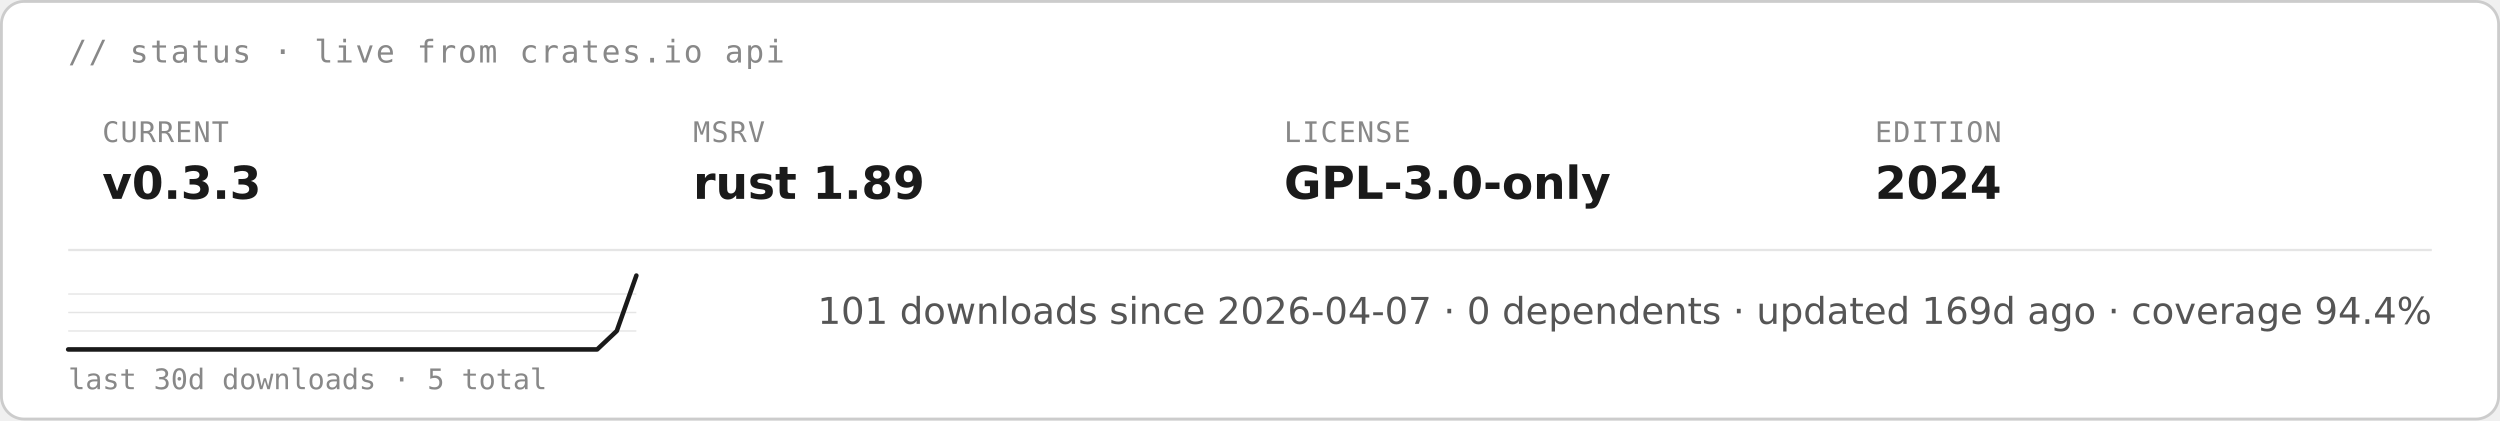
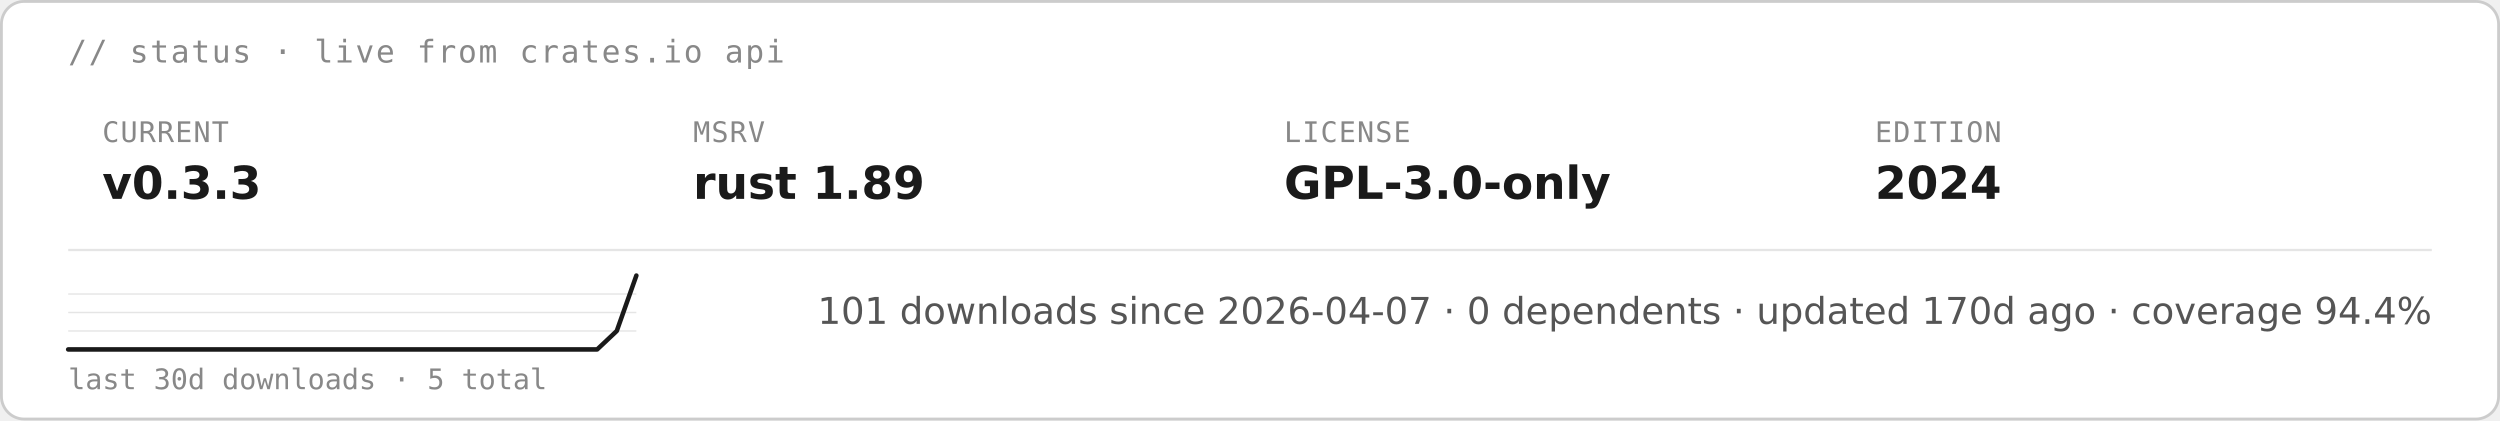
<svg xmlns="http://www.w3.org/2000/svg" height="auto" aria-label="starsight live status · v0.3.3 · rust 1.89 · GPL-3.0-only (light)" viewBox="0 0 880 148">
  <rect width="879" height="147" x=".5" y=".5" fill="#fff" stroke="#ccc" rx="8" />
  <text x="24" y="22" fill="#888" font-family="&quot;DejaVu Sans Mono&quot;, ui-monospace, SFMono-Regular, Menlo, Consolas, monospace" font-size="11" letter-spacing=".6">// status · live from crates.io api</text>
  <text x="36" y="50" fill="#888" font-family="&quot;DejaVu Sans Mono&quot;, ui-monospace, SFMono-Regular, Menlo, Consolas, monospace" font-size="10" letter-spacing=".4">CURRENT</text>
  <text x="36" y="70" fill="#1a1a1a" font-family="&quot;DejaVu Sans&quot;, -apple-system, BlinkMacSystemFont, &quot;Segoe UI&quot;, Roboto, Helvetica, Arial, sans-serif" font-size="16" font-weight="700">v0.3.3</text>
  <text x="244" y="50" fill="#888" font-family="&quot;DejaVu Sans Mono&quot;, ui-monospace, SFMono-Regular, Menlo, Consolas, monospace" font-size="10" letter-spacing=".4">MSRV</text>
  <text x="244" y="70" fill="#1a1a1a" font-family="&quot;DejaVu Sans&quot;, -apple-system, BlinkMacSystemFont, &quot;Segoe UI&quot;, Roboto, Helvetica, Arial, sans-serif" font-size="16" font-weight="700">rust 1.89</text>
  <text x="452" y="50" fill="#888" font-family="&quot;DejaVu Sans Mono&quot;, ui-monospace, SFMono-Regular, Menlo, Consolas, monospace" font-size="10" letter-spacing=".4">LICENSE</text>
  <text x="452" y="70" fill="#1a1a1a" font-family="&quot;DejaVu Sans&quot;, -apple-system, BlinkMacSystemFont, &quot;Segoe UI&quot;, Roboto, Helvetica, Arial, sans-serif" font-size="16" font-weight="700">GPL-3.0-only</text>
  <text x="660" y="50" fill="#888" font-family="&quot;DejaVu Sans Mono&quot;, ui-monospace, SFMono-Regular, Menlo, Consolas, monospace" font-size="10" letter-spacing=".4">EDITION</text>
  <text x="660" y="70" fill="#1a1a1a" font-family="&quot;DejaVu Sans&quot;, -apple-system, BlinkMacSystemFont, &quot;Segoe UI&quot;, Roboto, Helvetica, Arial, sans-serif" font-size="16" font-weight="700">2024</text>
  <path stroke="#e5e5e5" stroke-width=".8" d="M24 88h832" />
  <path stroke="#e5e5e5" stroke-width=".5" d="M24 116.5h200M24 110h200m-200-6.5h200" />
  <path fill="none" stroke="#1a1a1a" stroke-linecap="round" stroke-linejoin="round" stroke-width="1.6" d="M24 123h186.2l6.9-6.5L224 97" />
  <text x="24" y="137" fill="#888" font-family="&quot;DejaVu Sans Mono&quot;, ui-monospace, SFMono-Regular, Menlo, Consolas, monospace" font-size="10">last 30d downloads · 5 total</text>
-   <text x="856" y="114" fill="#555" font-family="&quot;DejaVu Sans&quot;, -apple-system, BlinkMacSystemFont, &quot;Segoe UI&quot;, Roboto, Helvetica, Arial, sans-serif" font-size="13" text-anchor="end">101 downloads since 2026-04-07  ·  0 dependents  ·  updated 169d ago  ·  coverage 94.4%</text>
+   <text x="856" y="114" fill="#555" font-family="&quot;DejaVu Sans&quot;, -apple-system, BlinkMacSystemFont, &quot;Segoe UI&quot;, Roboto, Helvetica, Arial, sans-serif" font-size="13" text-anchor="end">101 downloads since 2026-04-07  ·  0 dependents  ·  updated 170d ago  ·  coverage 94.4%</text>
</svg>
